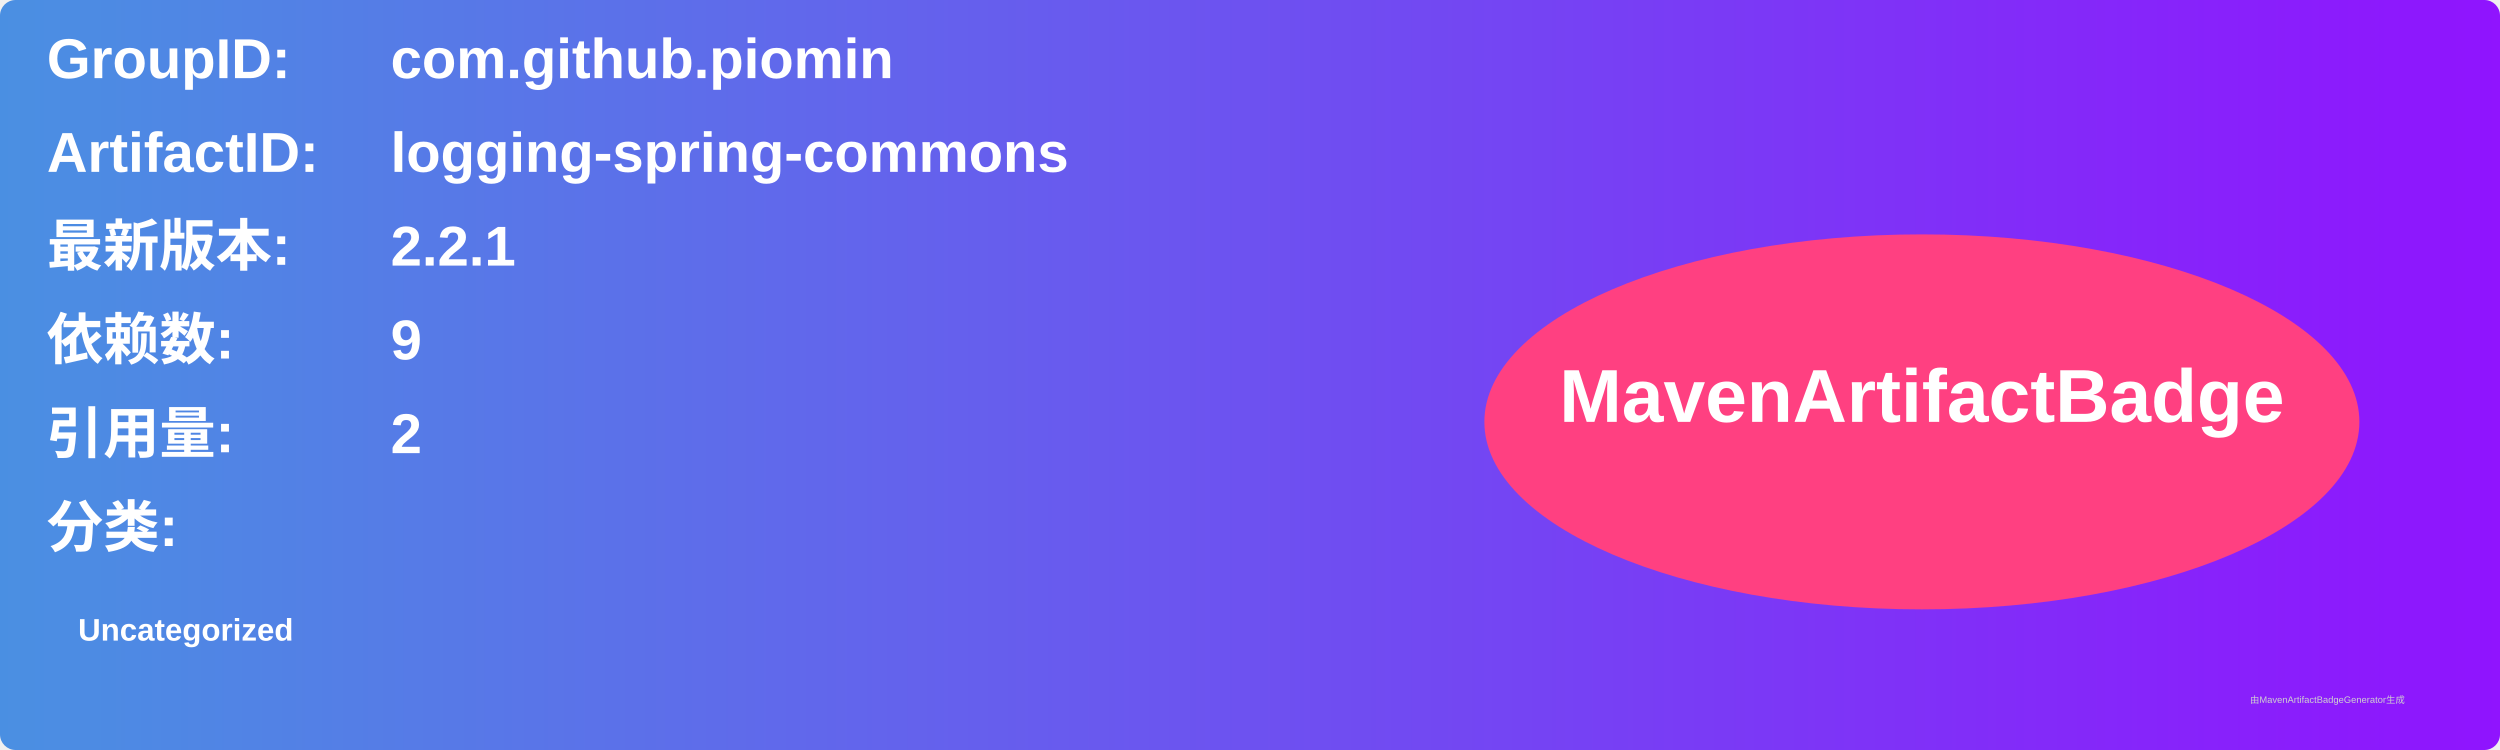
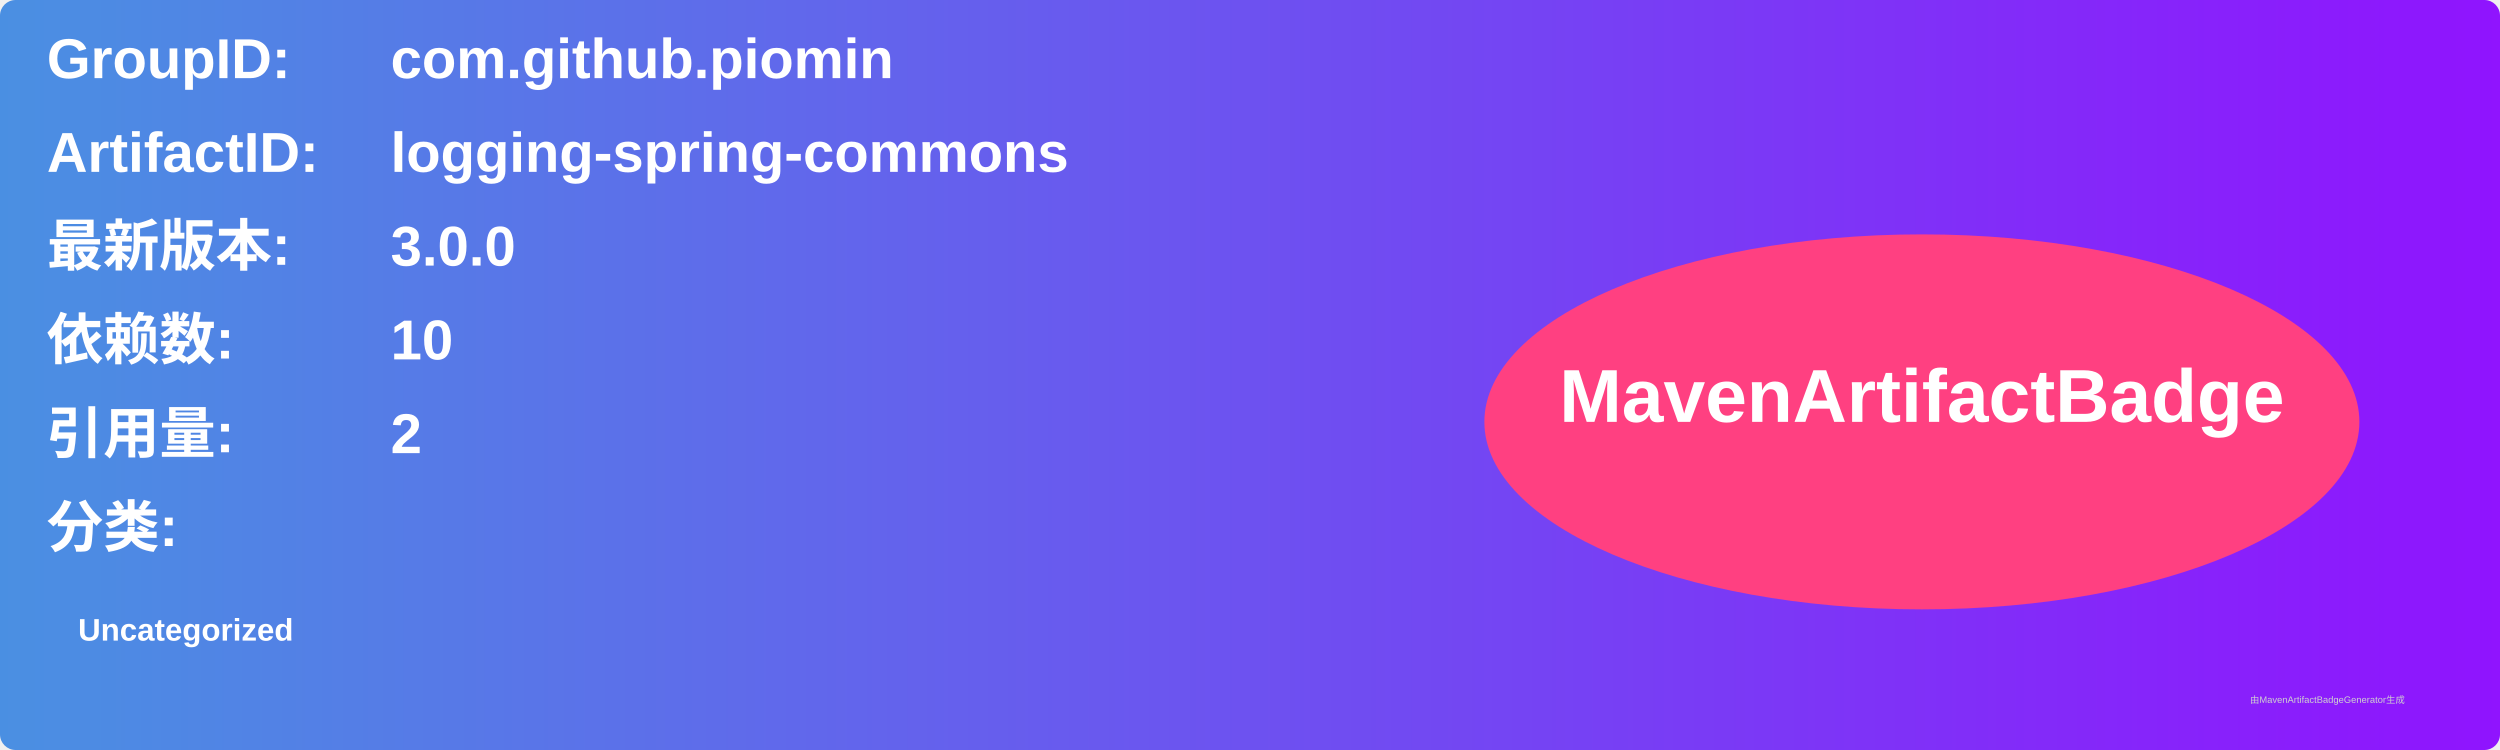
<svg xmlns="http://www.w3.org/2000/svg" width="800" height="240" viewBox="0 0 800 240">
  <linearGradient id="grad" x1="0%" y1="0%" x2="100%" y2="0%">
    <stop offset="0%" stop-color="#4a90e2" />
    <stop offset="100%" stop-color="#9013fe" />
  </linearGradient>
  <rect width="100%" height="100%" rx="5" ry="5" fill="url(#grad)" />
  <g transform="translate(15, 15)">
    <text x="0" y="10" font-family="Arial" font-size="18" fill="white" font-weight="bold" width="260">GroupID:</text>
    <text x="110" y="10" font-family="Arial" font-size="18" fill="white" font-weight="bold" width="460">com.github.piomin</text>
    <text x="0" y="40" font-family="Arial" font-size="18" fill="white" font-weight="bold" width="260">ArtifactID:</text>
    <text x="110" y="40" font-family="Arial" font-size="18" fill="white" font-weight="bold" width="460">logging-spring-commons</text>
    <text x="0" y="70" font-family="Arial" font-size="18" fill="white" font-weight="bold">最新版本:</text>
    <text x="110" y="70" font-family="Arial" font-size="18" fill="white" font-weight="bold">
-       <tspan font-weight="bold">2.2.1</tspan>
+       <tspan font-weight="bold">3.0.0</tspan>
    </text>
    <text x="0" y="100" font-family="Arial" font-size="18" fill="white" font-weight="bold">依赖数: </text>
    <text x="110" y="100" font-family="Arial" font-size="18" fill="white">
-       <tspan font-weight="bold">9</tspan>
+       <tspan font-weight="bold">10</tspan>
    </text>
    <text x="0" y="130" font-family="Arial" font-size="18" fill="white" font-weight="bold">引用量: </text>
    <text x="110" y="130" font-family="Arial" font-size="18" fill="white">
      <tspan font-weight="bold">2</tspan>
    </text>
    <text x="0" y="160" font-family="Arial" font-size="18" fill="white" font-weight="bold">分类:</text>
    <text x="10" y="190" font-family="Arial" font-size="10" fill="white">
      <tspan font-weight="bold">Uncategorized</tspan>
    </text>
    <ellipse cx="600" cy="120" rx="140" ry="60" fill="#ff4081" />
    <text x="600" y="120" text-anchor="middle" font-family="Arial" font-size="24" fill="white" font-weight="bold">MavenArtifactBadge</text>
  </g>
  <text x="720" y="225" font-family="Arial" font-size="3" fill="#d0d0d0">由MavenArtifactBadgeGenerator生成</text>
</svg>
